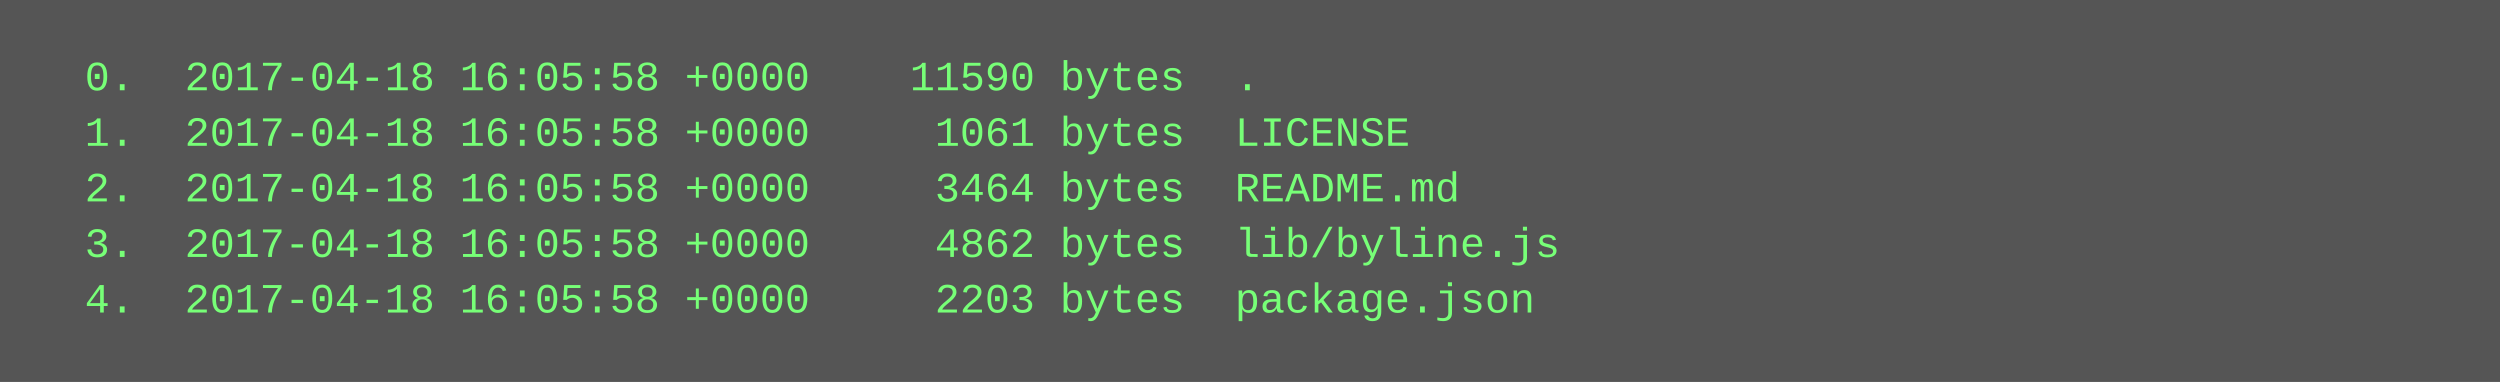
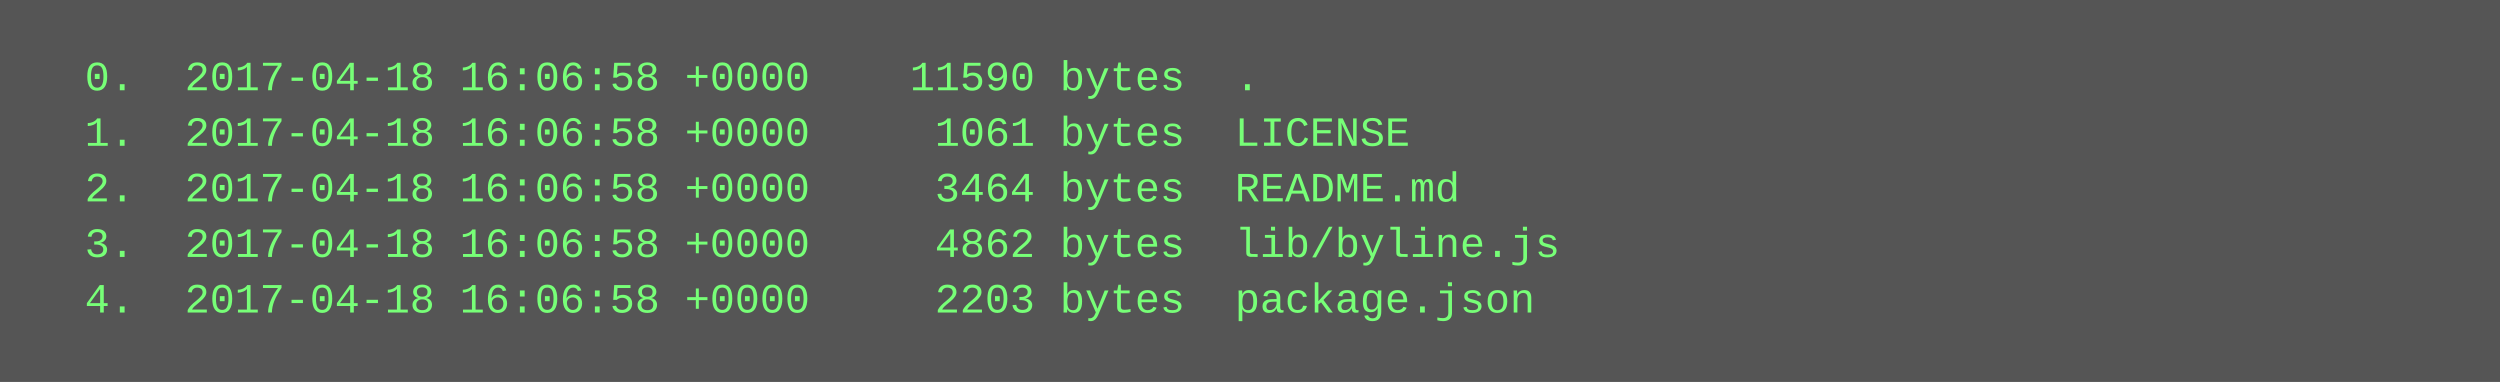
<svg xmlns="http://www.w3.org/2000/svg" height="110" width="720">
  <rect height="110" fill="#555" width="720" />
  <text fill="#7f7" font-family="Courier New" font-size="12" xml:space="preserve">
-     <tspan x="10" y="26">  0.  2017-04-18 16:05:58 +0000    11590 bytes  .</tspan>
-     <tspan x="10" y="42">  1.  2017-04-18 16:05:58 +0000     1061 bytes  LICENSE</tspan>
-     <tspan x="10" y="58">  2.  2017-04-18 16:05:58 +0000     3464 bytes  README.md</tspan>
-     <tspan x="10" y="74">  3.  2017-04-18 16:05:58 +0000     4862 bytes  lib/byline.js</tspan>
-     <tspan x="10" y="90">  4.  2017-04-18 16:05:58 +0000     2203 bytes  package.json</tspan>
+     <tspan x="10" y="26">  0.  2017-04-18 16:06:58 +0000    11590 bytes  .</tspan>
+     <tspan x="10" y="42">  1.  2017-04-18 16:06:58 +0000     1061 bytes  LICENSE</tspan>
+     <tspan x="10" y="58">  2.  2017-04-18 16:06:58 +0000     3464 bytes  README.md</tspan>
+     <tspan x="10" y="74">  3.  2017-04-18 16:06:58 +0000     4862 bytes  lib/byline.js</tspan>
+     <tspan x="10" y="90">  4.  2017-04-18 16:06:58 +0000     2203 bytes  package.json</tspan>
  </text>
</svg>
